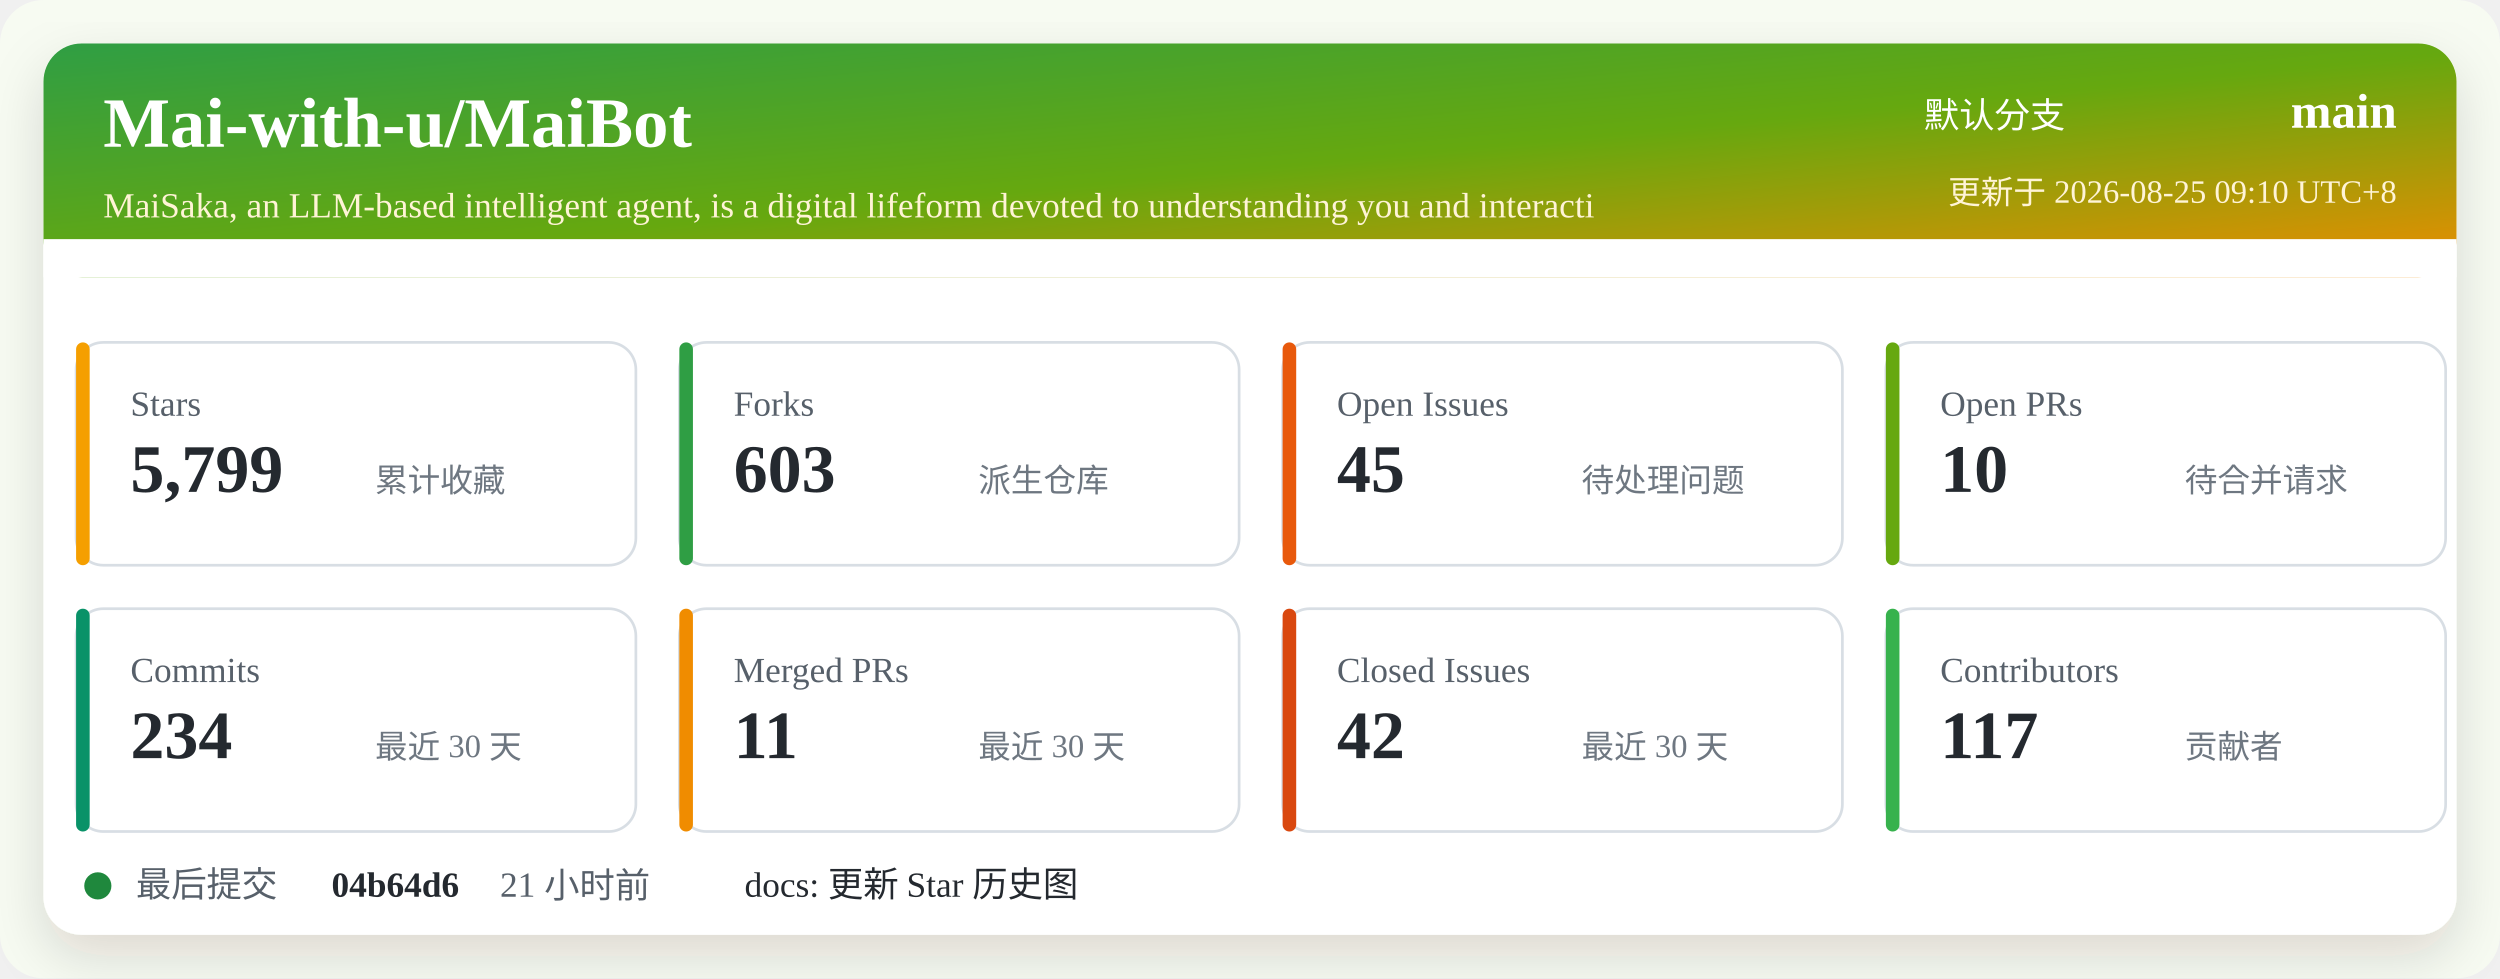
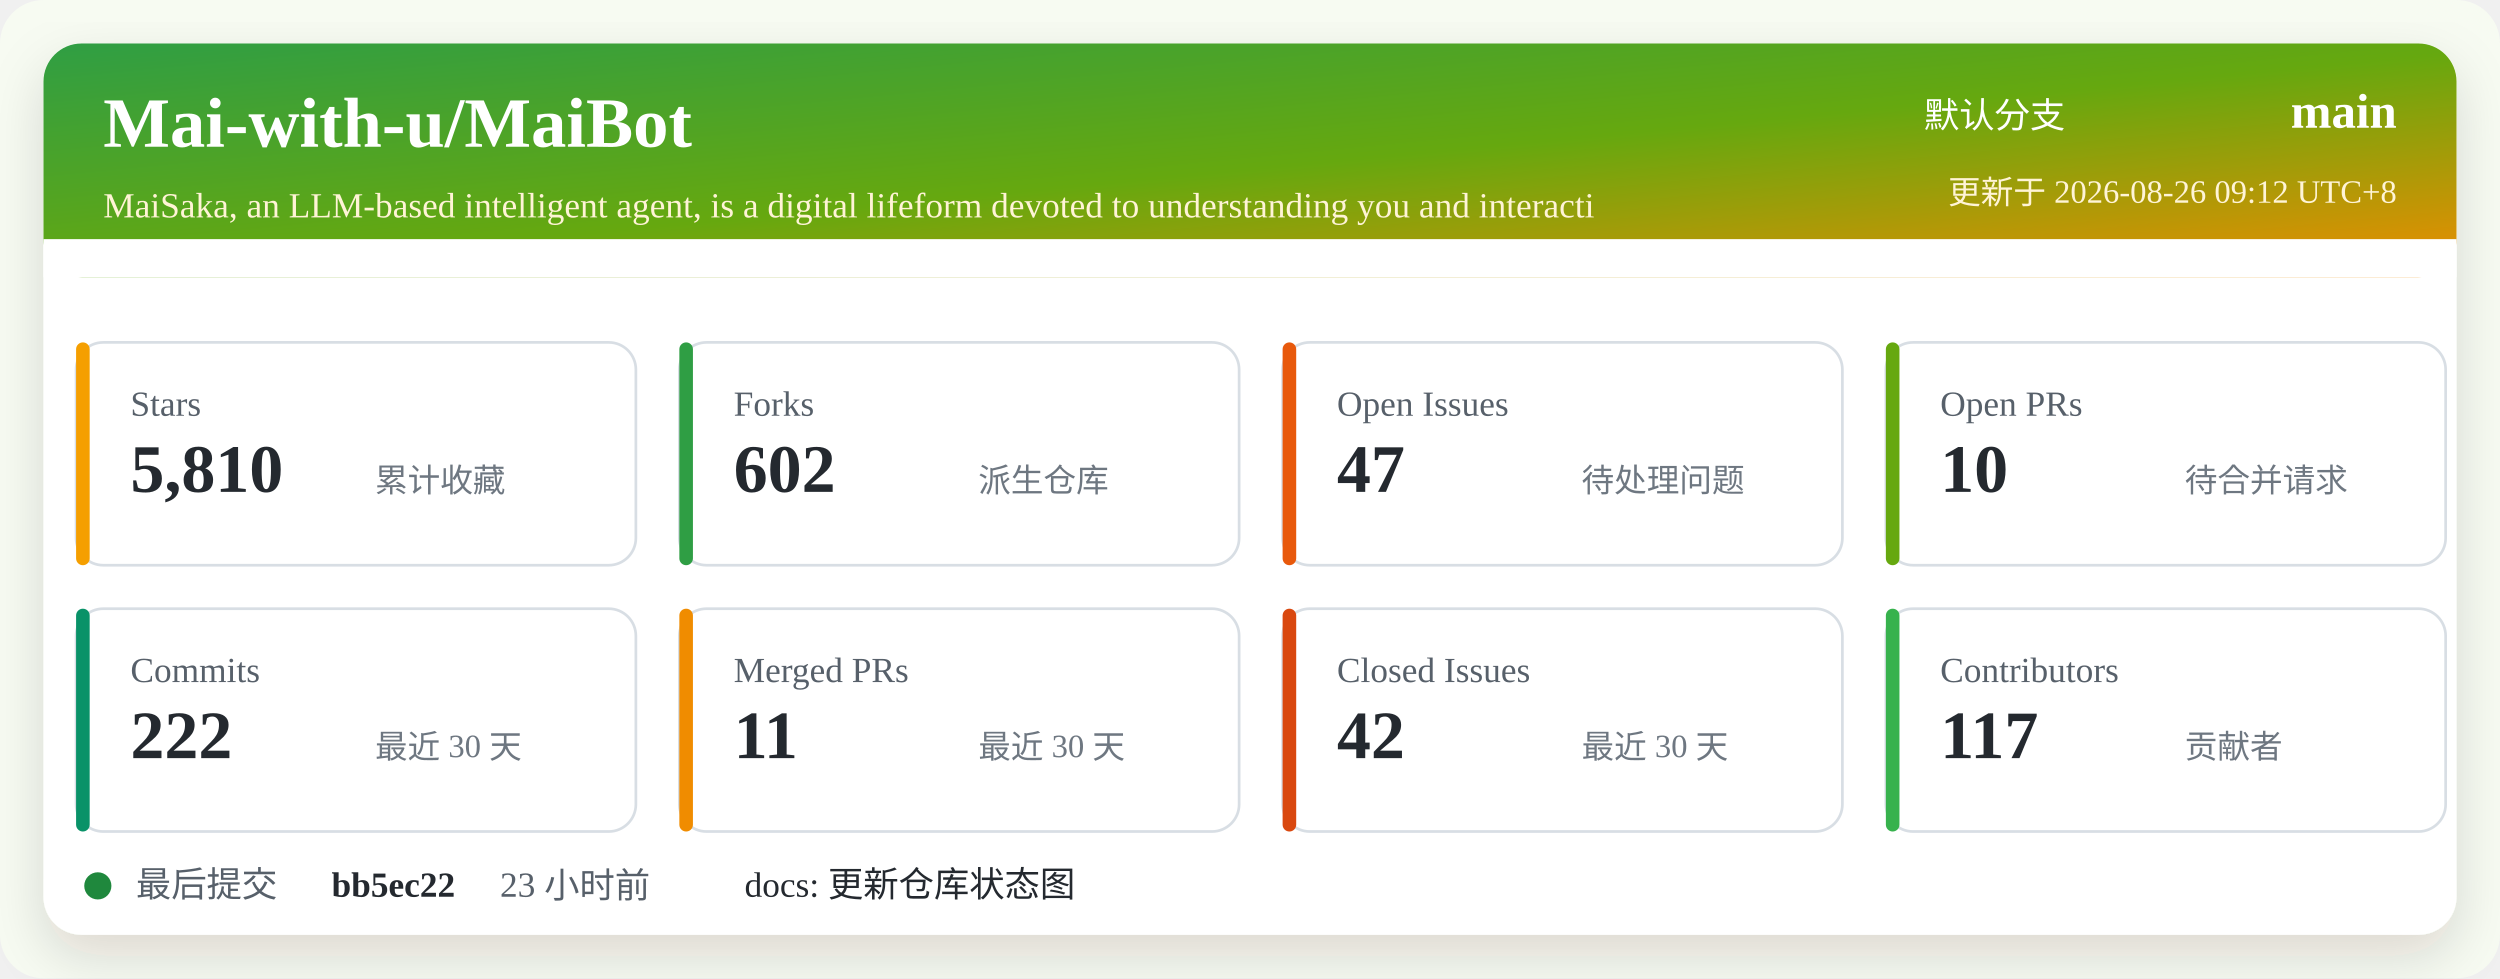
<svg xmlns="http://www.w3.org/2000/svg" width="920" height="360" viewBox="0 0 920 360" role="img" aria-labelledby="title desc">
  <defs>
    <linearGradient id="header" x1="0" x2="1" y1="0" y2="1">
      <stop offset="0%" stop-color="#2f9e44" />
      <stop offset="52%" stop-color="#66a80f" />
      <stop offset="100%" stop-color="#f08c00" />
    </linearGradient>
    <filter id="shadow" x="-5%" y="-5%" width="110%" height="110%">
      <feDropShadow dx="0" dy="8" stdDeviation="10" flood-color="#2b2318" flood-opacity="0.14" />
    </filter>
  </defs>
  <rect width="920" height="360" rx="16" fill="#f7fbf2" />
  <rect x="16" y="16" width="888" height="328" rx="14" fill="#ffffff" filter="url(#shadow)" />
  <rect x="16" y="16" width="888" height="86" rx="14" fill="url(#header)" />
  <path d="M16 88 H904 V102 H16 Z" fill="#ffffff" />
  <text x="38" y="54" fill="#ffffff" font-size="26" font-weight="700">Mai-with-u/MaiBot</text>
  <text x="38" y="80" fill="#fff4d6" font-size="13">MaiSaka, an LLM-based intelligent agent, is a digital lifeform devoted to understanding you and interacti</text>
  <text x="760" y="47" fill="#ffffff" font-size="13" text-anchor="end">默认分支</text>
  <text x="882" y="47" fill="#ffffff" font-size="18" font-weight="700" text-anchor="end">main</text>
-   <text x="882" y="75" fill="#fff4d6" font-size="12" text-anchor="end">更新于 2026-08-25 09:10 UTC+8</text>
+   <text x="882" y="75" fill="#fff4d6" font-size="12" text-anchor="end">更新于 2026-08-26 09:12 UTC+8</text>
  <g transform="translate(28 126)">
    <rect width="206" height="82" rx="10" fill="#ffffff" stroke="#d8dee4" />
    <rect x="0" y="0" width="5" height="82" rx="2.5" fill="#f59f00" />
    <text x="20" y="27" fill="#57606a" font-size="13">Stars</text>
-     <text x="20" y="55" fill="#24292f" font-size="25" font-weight="700">5,799</text>
+     <text x="20" y="55" fill="#24292f" font-size="25" font-weight="700">5,810</text>
    <text x="110" y="55" fill="#6e7781" font-size="12">累计收藏</text>
  </g>
  <g transform="translate(250 126)">
    <rect width="206" height="82" rx="10" fill="#ffffff" stroke="#d8dee4" />
    <rect x="0" y="0" width="5" height="82" rx="2.5" fill="#2f9e44" />
    <text x="20" y="27" fill="#57606a" font-size="13">Forks</text>
-     <text x="20" y="55" fill="#24292f" font-size="25" font-weight="700">603</text>
+     <text x="20" y="55" fill="#24292f" font-size="25" font-weight="700">602</text>
    <text x="110" y="55" fill="#6e7781" font-size="12">派生仓库</text>
  </g>
  <g transform="translate(472 126)">
    <rect width="206" height="82" rx="10" fill="#ffffff" stroke="#d8dee4" />
    <rect x="0" y="0" width="5" height="82" rx="2.5" fill="#e8590c" />
    <text x="20" y="27" fill="#57606a" font-size="13">Open Issues</text>
-     <text x="20" y="55" fill="#24292f" font-size="25" font-weight="700">45</text>
+     <text x="20" y="55" fill="#24292f" font-size="25" font-weight="700">47</text>
    <text x="110" y="55" fill="#6e7781" font-size="12">待处理问题</text>
  </g>
  <g transform="translate(694 126)">
    <rect width="206" height="82" rx="10" fill="#ffffff" stroke="#d8dee4" />
    <rect x="0" y="0" width="5" height="82" rx="2.5" fill="#66a80f" />
    <text x="20" y="27" fill="#57606a" font-size="13">Open PRs</text>
    <text x="20" y="55" fill="#24292f" font-size="25" font-weight="700">10</text>
    <text x="110" y="55" fill="#6e7781" font-size="12">待合并请求</text>
  </g>
  <g transform="translate(28 224)">
    <rect width="206" height="82" rx="10" fill="#ffffff" stroke="#d8dee4" />
    <rect x="0" y="0" width="5" height="82" rx="2.5" fill="#099268" />
    <text x="20" y="27" fill="#57606a" font-size="13">Commits</text>
-     <text x="20" y="55" fill="#24292f" font-size="25" font-weight="700">234</text>
+     <text x="20" y="55" fill="#24292f" font-size="25" font-weight="700">222</text>
    <text x="110" y="55" fill="#6e7781" font-size="12">最近 30 天</text>
  </g>
  <g transform="translate(250 224)">
    <rect width="206" height="82" rx="10" fill="#ffffff" stroke="#d8dee4" />
    <rect x="0" y="0" width="5" height="82" rx="2.5" fill="#f08c00" />
    <text x="20" y="27" fill="#57606a" font-size="13">Merged PRs</text>
    <text x="20" y="55" fill="#24292f" font-size="25" font-weight="700">11</text>
    <text x="110" y="55" fill="#6e7781" font-size="12">最近 30 天</text>
  </g>
  <g transform="translate(472 224)">
    <rect width="206" height="82" rx="10" fill="#ffffff" stroke="#d8dee4" />
    <rect x="0" y="0" width="5" height="82" rx="2.5" fill="#d9480f" />
    <text x="20" y="27" fill="#57606a" font-size="13">Closed Issues</text>
    <text x="20" y="55" fill="#24292f" font-size="25" font-weight="700">42</text>
    <text x="110" y="55" fill="#6e7781" font-size="12">最近 30 天</text>
  </g>
  <g transform="translate(694 224)">
    <rect width="206" height="82" rx="10" fill="#ffffff" stroke="#d8dee4" />
    <rect x="0" y="0" width="5" height="82" rx="2.5" fill="#37b24d" />
    <text x="20" y="27" fill="#57606a" font-size="13">Contributors</text>
    <text x="20" y="55" fill="#24292f" font-size="25" font-weight="700">117</text>
    <text x="110" y="55" fill="#6e7781" font-size="12">贡献者</text>
  </g>
  <g transform="translate(28 318)">
    <circle cx="8" cy="8" r="5" fill="#1f883d" />
    <text x="22" y="12" fill="#57606a" font-size="13">最后提交</text>
-     <text x="94" y="12" fill="#24292f" font-size="13" font-weight="700">04b64d6</text>
-     <text x="156" y="12" fill="#57606a" font-size="13">21 小时前</text>
-     <text x="246" y="12" fill="#24292f" font-size="13">docs: 更新 Star 历史图</text>
+     <text x="94" y="12" fill="#24292f" font-size="13" font-weight="700">bb5ec22</text>
+     <text x="156" y="12" fill="#57606a" font-size="13">23 小时前</text>
+     <text x="246" y="12" fill="#24292f" font-size="13">docs: 更新仓库状态图</text>
  </g>
</svg>
